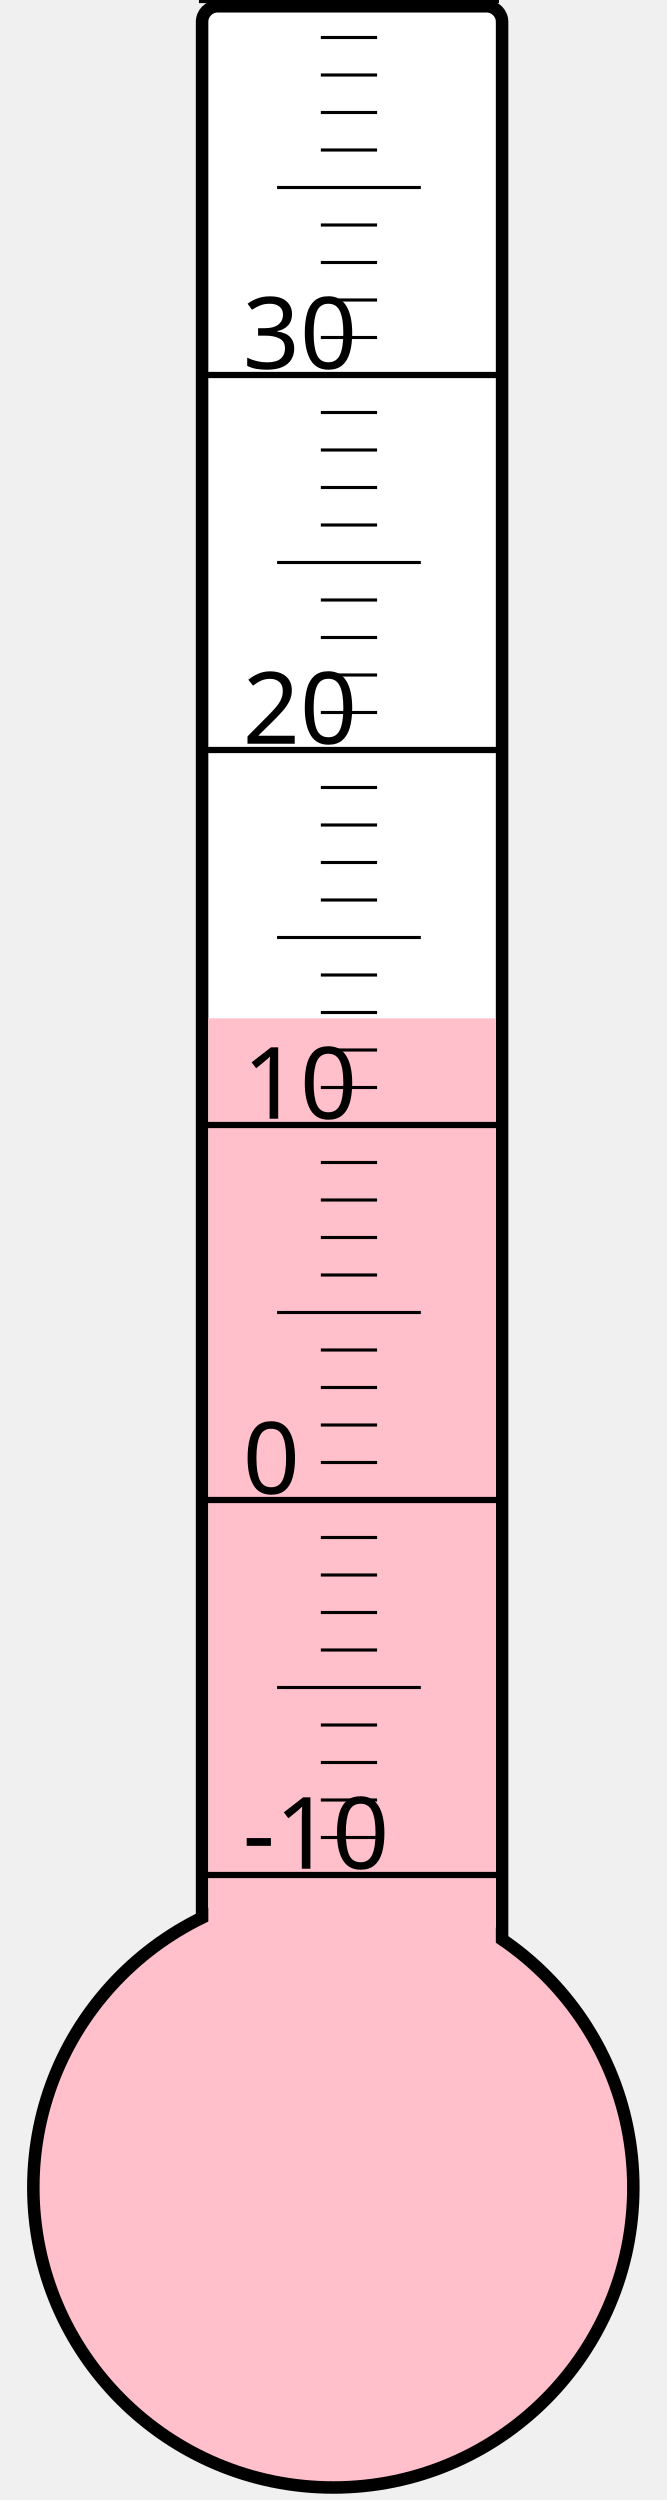
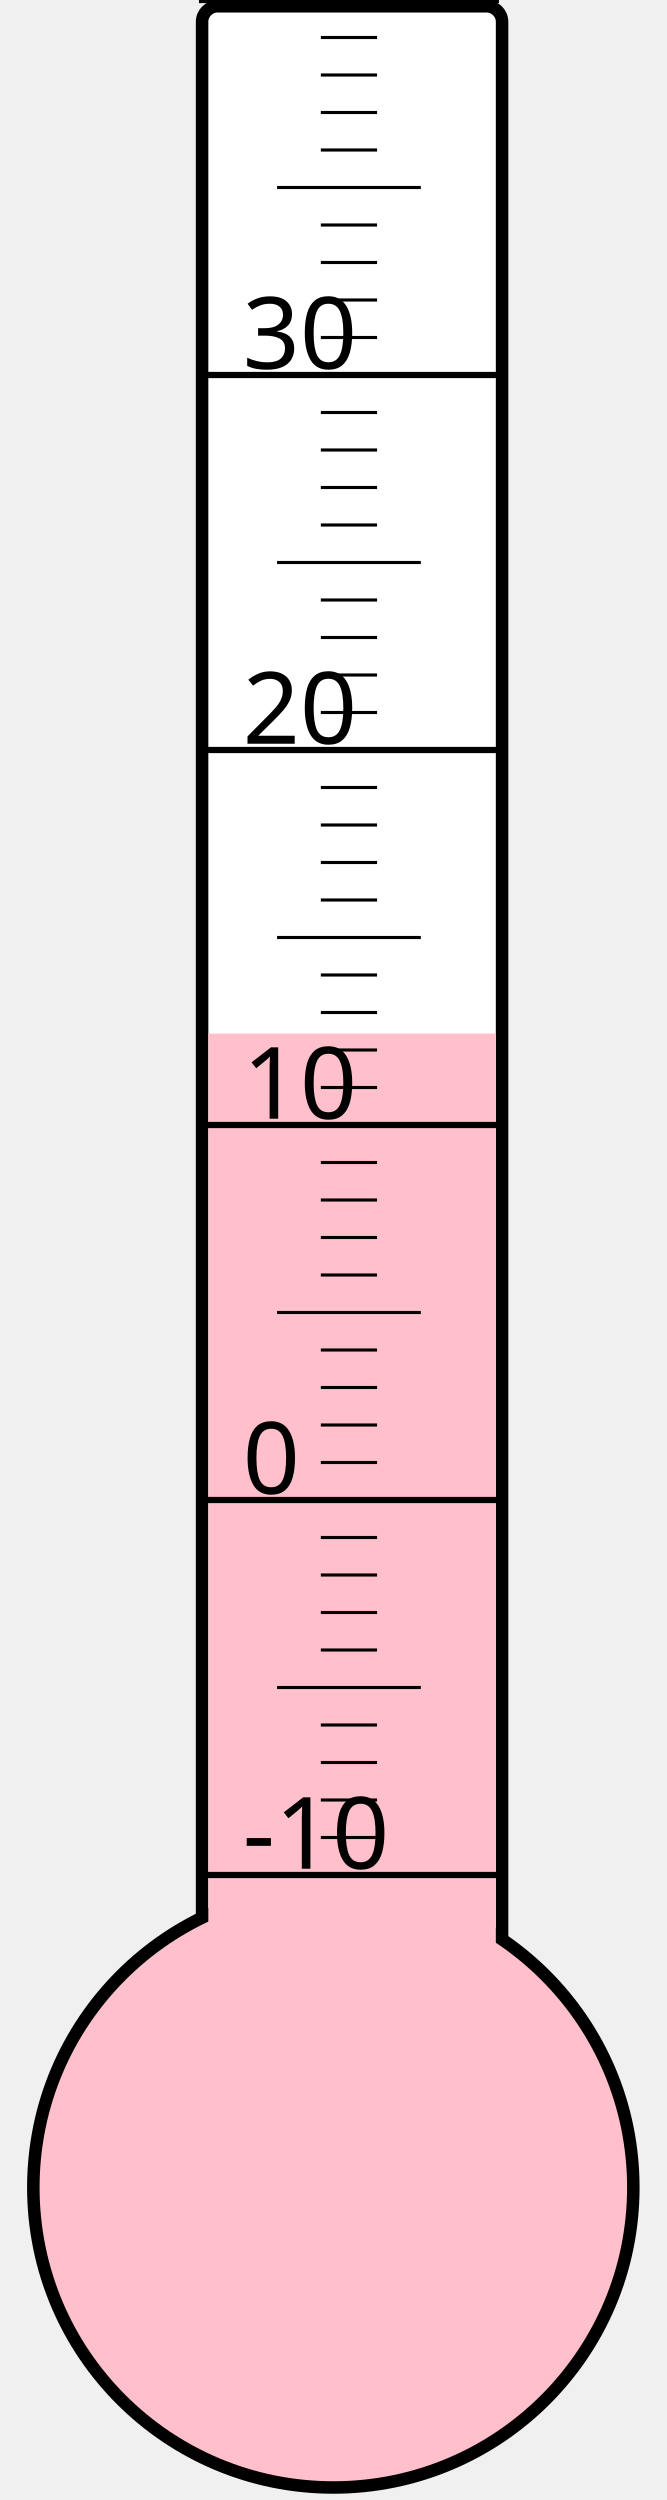
<svg xmlns="http://www.w3.org/2000/svg" width="40px" height="150px" viewBox="0 0 200 800">
  <rect width="200" height="800" x="0" y="0" style="fill: #ffffeb; fill-opacity: 0;" />
  <rect width="96" height="680" x="58" y="2" rx="5" ry="5" style="fill: white; fill-opacity: 1; stroke: black; stroke-width: 4;" />
  <circle cx="100" cy="700" r="96" style="fill: pink; stroke: black; stroke-width: 4;" />
-   <rect width="92" height="374.125" x="60" y="325.875" style="fill: pink; fill-opacity: 1; stroke-width: 0;" />
+   <rect width="92" height="369.25" x="60" y="330.75" style="fill: pink; fill-opacity: 1; stroke-width: 0;" />
  <text x="71" y="598" style="font-family: sans-serif; font-size: 24pt;">-10</text>
  <text x="71" y="478" style="font-family: sans-serif; font-size: 24pt;">0</text>
  <text x="71" y="358" style="font-family: sans-serif; font-size: 24pt;">10</text>
  <text x="71" y="238" style="font-family: sans-serif; font-size: 24pt;">20</text>
  <text x="71" y="118" style="font-family: sans-serif; font-size: 24pt;">30</text>
  <g style="stroke: black;">
    <line x1="57" y1="600" x2="153" y2="600" style="stroke-width: 2;" />
    <line x1="96" y1="588" x2="114" y2="588" style="stroke-width: 1;" />
    <line x1="96" y1="576" x2="114" y2="576" style="stroke-width: 1;" />
    <line x1="96" y1="564" x2="114" y2="564" style="stroke-width: 1;" />
    <line x1="96" y1="552" x2="114" y2="552" style="stroke-width: 1;" />
    <line x1="82" y1="540" x2="128" y2="540" style="stroke-width: 1;" />
    <line x1="96" y1="528" x2="114" y2="528" style="stroke-width: 1;" />
    <line x1="96" y1="516" x2="114" y2="516" style="stroke-width: 1;" />
    <line x1="96" y1="504" x2="114" y2="504" style="stroke-width: 1;" />
    <line x1="96" y1="492" x2="114" y2="492" style="stroke-width: 1;" />
    <line x1="57" y1="480" x2="153" y2="480" style="stroke-width: 2;" />
    <line x1="96" y1="468" x2="114" y2="468" style="stroke-width: 1;" />
    <line x1="96" y1="456" x2="114" y2="456" style="stroke-width: 1;" />
    <line x1="96" y1="444" x2="114" y2="444" style="stroke-width: 1;" />
    <line x1="96" y1="432" x2="114" y2="432" style="stroke-width: 1;" />
    <line x1="82" y1="420" x2="128" y2="420" style="stroke-width: 1;" />
    <line x1="96" y1="408" x2="114" y2="408" style="stroke-width: 1;" />
    <line x1="96" y1="396" x2="114" y2="396" style="stroke-width: 1;" />
    <line x1="96" y1="384" x2="114" y2="384" style="stroke-width: 1;" />
    <line x1="96" y1="372" x2="114" y2="372" style="stroke-width: 1;" />
    <line x1="57" y1="360" x2="153" y2="360" style="stroke-width: 2;" />
    <line x1="96" y1="348" x2="114" y2="348" style="stroke-width: 1;" />
    <line x1="96" y1="336" x2="114" y2="336" style="stroke-width: 1;" />
    <line x1="96" y1="324" x2="114" y2="324" style="stroke-width: 1;" />
    <line x1="96" y1="312" x2="114" y2="312" style="stroke-width: 1;" />
    <line x1="82" y1="300" x2="128" y2="300" style="stroke-width: 1;" />
    <line x1="96" y1="288" x2="114" y2="288" style="stroke-width: 1;" />
    <line x1="96" y1="276" x2="114" y2="276" style="stroke-width: 1;" />
    <line x1="96" y1="264" x2="114" y2="264" style="stroke-width: 1;" />
    <line x1="96" y1="252" x2="114" y2="252" style="stroke-width: 1;" />
    <line x1="57" y1="240" x2="153" y2="240" style="stroke-width: 2;" />
    <line x1="96" y1="228" x2="114" y2="228" style="stroke-width: 1;" />
    <line x1="96" y1="216" x2="114" y2="216" style="stroke-width: 1;" />
    <line x1="96" y1="204" x2="114" y2="204" style="stroke-width: 1;" />
    <line x1="96" y1="192" x2="114" y2="192" style="stroke-width: 1;" />
    <line x1="82" y1="180" x2="128" y2="180" style="stroke-width: 1;" />
    <line x1="96" y1="168" x2="114" y2="168" style="stroke-width: 1;" />
    <line x1="96" y1="156" x2="114" y2="156" style="stroke-width: 1;" />
    <line x1="96" y1="144" x2="114" y2="144" style="stroke-width: 1;" />
    <line x1="96" y1="132" x2="114" y2="132" style="stroke-width: 1;" />
    <line x1="57" y1="120" x2="153" y2="120" style="stroke-width: 2;" />
    <line x1="96" y1="108" x2="114" y2="108" style="stroke-width: 1;" />
    <line x1="96" y1="96" x2="114" y2="96" style="stroke-width: 1;" />
    <line x1="96" y1="84" x2="114" y2="84" style="stroke-width: 1;" />
    <line x1="96" y1="72" x2="114" y2="72" style="stroke-width: 1;" />
    <line x1="82" y1="60" x2="128" y2="60" style="stroke-width: 1;" />
    <line x1="96" y1="48" x2="114" y2="48" style="stroke-width: 1;" />
    <line x1="96" y1="36" x2="114" y2="36" style="stroke-width: 1;" />
    <line x1="96" y1="24" x2="114" y2="24" style="stroke-width: 1;" />
    <line x1="96" y1="12" x2="114" y2="12" style="stroke-width: 1;" />
    <line x1="57" y1="0" x2="153" y2="0" style="stroke-width: 2;" />
  </g>
</svg>
